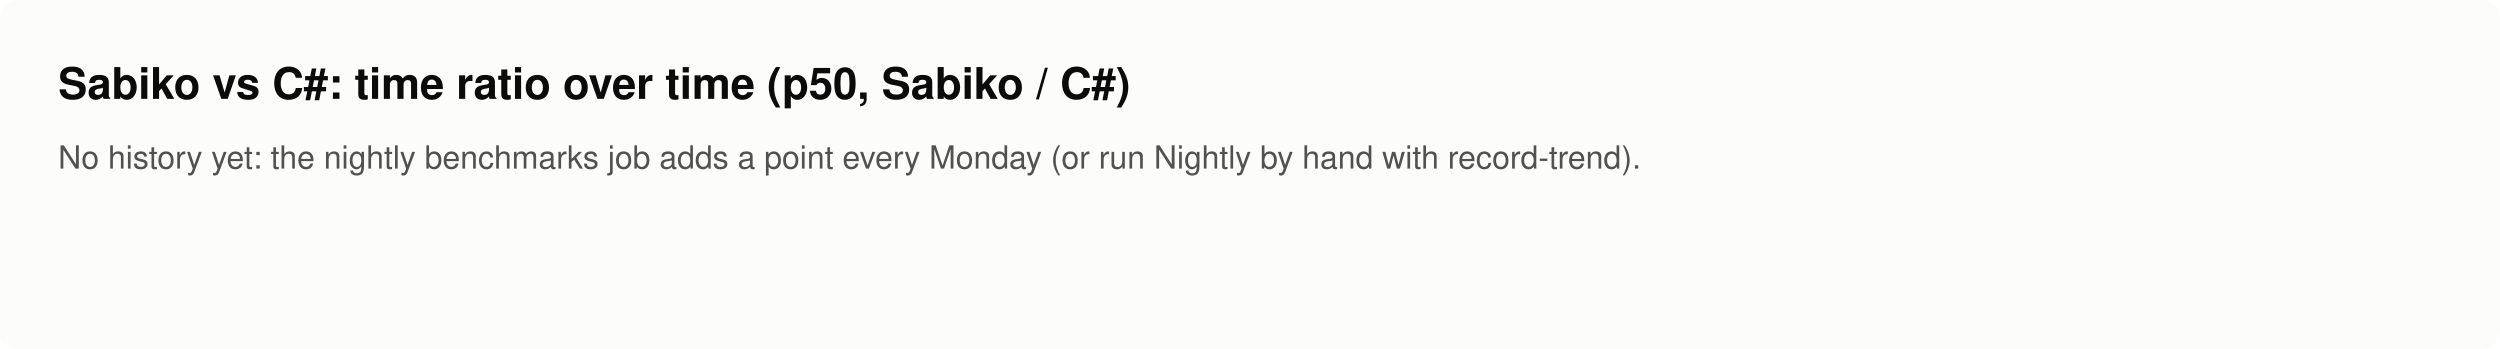
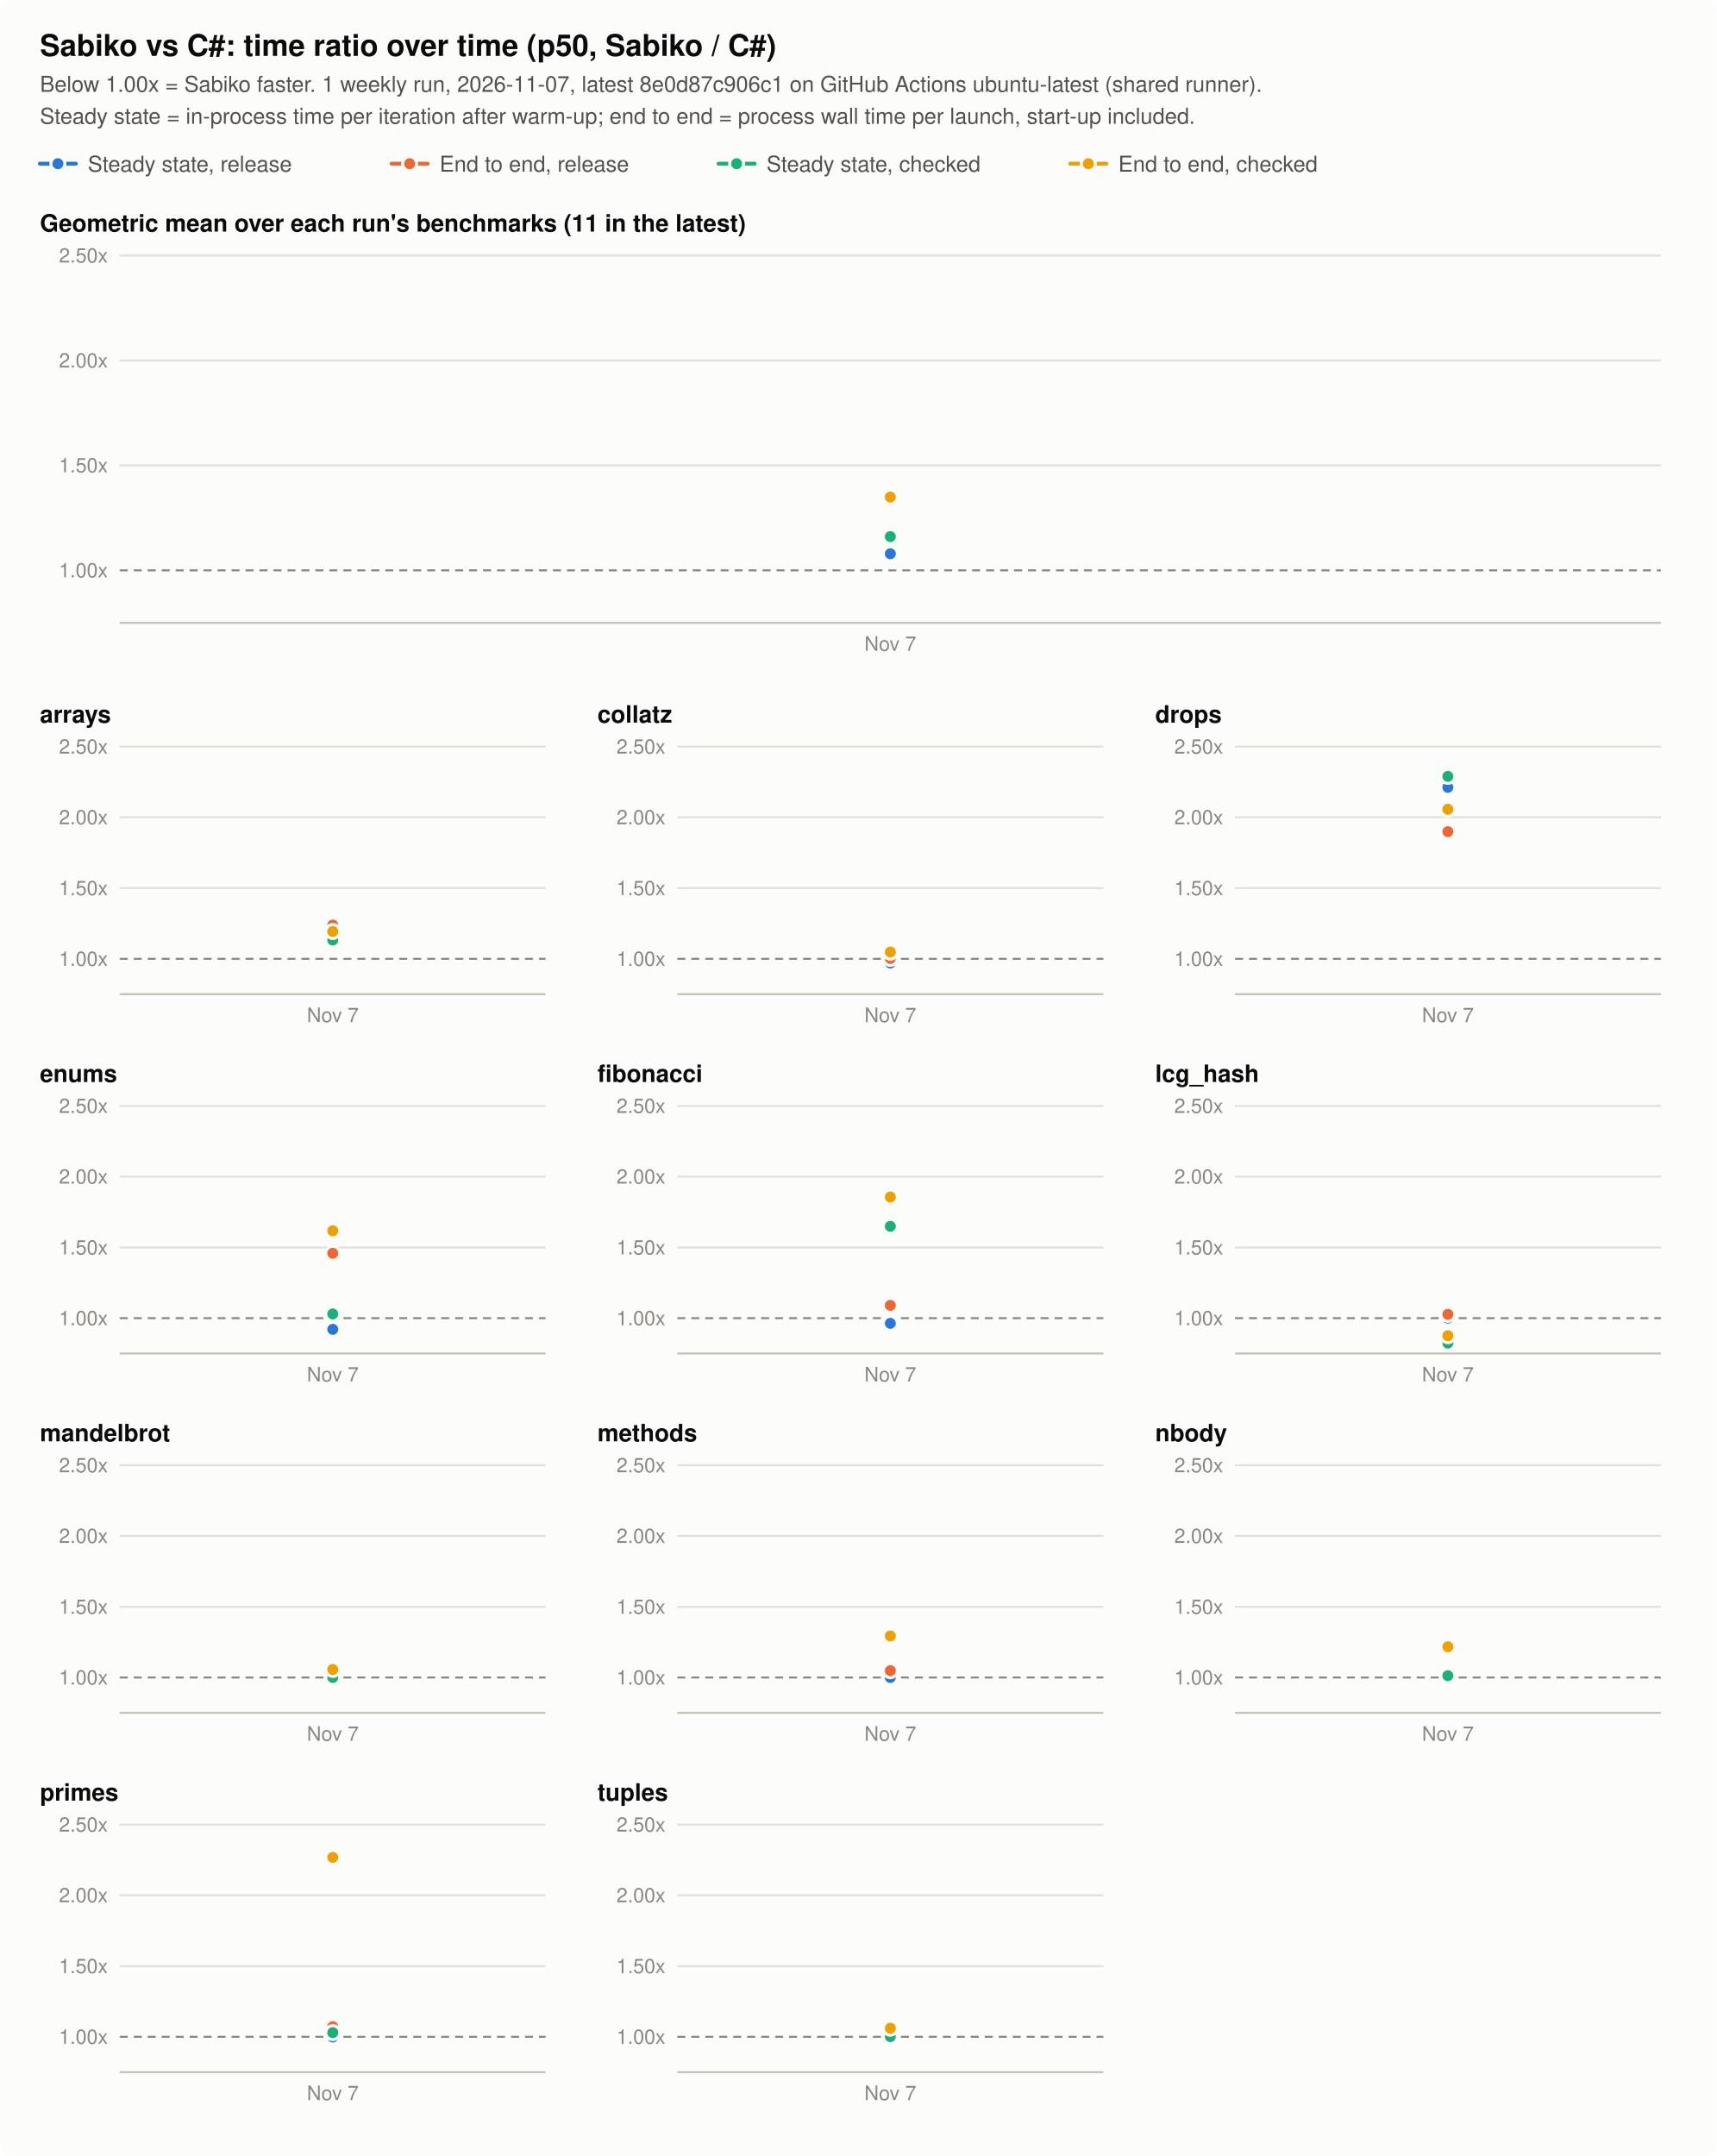
- <svg xmlns="http://www.w3.org/2000/svg" viewBox="0 0 860 120" width="860" height="120" font-family="system-ui, -apple-system, 'Segoe UI', Helvetica, Arial, sans-serif" role="img" aria-labelledby="t">
+ <svg xmlns="http://www.w3.org/2000/svg" viewBox="0 0 860 1080" width="860" height="1080" font-family="system-ui, -apple-system, 'Segoe UI', Helvetica, Arial, sans-serif" role="img" aria-labelledby="t">
  <style>
.surface { fill: #fcfcfb; }
.title { fill: #0b0b0b; font-size: 15px; font-weight: 600; }
.subtitle { fill: #52514e; font-size: 11px; }
.panel-title { fill: #0b0b0b; font-size: 12px; font-weight: 600; }
.tick { fill: #898781; font-size: 10px; }
.legend { fill: #52514e; font-size: 11px; }
.grid { stroke: #e1e0d9; stroke-width: 1; }
.axis { stroke: #c3c2b7; stroke-width: 1; }
.parity { stroke: #898781; stroke-width: 1; stroke-dasharray: 4 3; }
.line { fill: none; stroke-width: 2; stroke-linejoin: round; stroke-linecap: round; }
.dot { stroke: #fcfcfb; stroke-width: 1.5; }
.s0 { stroke: #2a78d6; } .d0 { fill: #2a78d6; }
.s1 { stroke: #eb6834; } .d1 { fill: #eb6834; }
.s2 { stroke: #1baf7a; } .d2 { fill: #1baf7a; }
.s3 { stroke: #eda100; } .d3 { fill: #eda100; }
@media (prefers-color-scheme: dark) {
  .surface { fill: #1a1a19; }
  .title, .panel-title { fill: #f0efec; }
  .subtitle, .legend { fill: #c3c2b7; }
  .grid { stroke: #2c2c2a; }
  .axis { stroke: #383835; }
  .dot { stroke: #1a1a19; }
  .s0 { stroke: #3987e5; } .d0 { fill: #3987e5; }
  .s1 { stroke: #d95926; } .d1 { fill: #d95926; }
  .s2 { stroke: #199e70; } .d2 { fill: #199e70; }
  .s3 { stroke: #c98500; } .d3 { fill: #c98500; }
}
</style>
-   <rect class="surface" width="860" height="120" rx="6" />
-   <text id="t" class="title" x="20" y="34">Sabiko vs C#: time ratio over time (p50, Sabiko / C#)</text>
-   <text class="subtitle" x="20" y="58">No history yet: the nightly benchmarks job adds a point every Monday (or run Nightly by hand with record-trend).</text>
+   <rect class="surface" width="860" height="1080" rx="6" />
+   <text id="t" class="title" x="20" y="28">Sabiko vs C#: time ratio over time (p50, Sabiko / C#)</text>
+   <text class="subtitle" x="20" y="46">Below 1.00x = Sabiko faster. 1 weekly run, 2026-11-07, latest 8e0d87c906c1 on GitHub Actions ubuntu-latest (shared runner).</text>
+   <text class="subtitle" x="20" y="62">Steady state = in-process time per iteration after warm-up; end to end = process wall time per launch, start-up included.</text>
+   <line class="line s0" x1="20.0" y1="82" x2="38.0" y2="82" />
+   <circle class="dot d0" cx="29.0" cy="82" r="3.5" />
+   <text class="legend" x="44.0" y="86">Steady state, release</text>
+   <line class="line s1" x1="196.2" y1="82" x2="214.2" y2="82" />
+   <circle class="dot d1" cx="205.2" cy="82" r="3.5" />
+   <text class="legend" x="220.2" y="86">End to end, release</text>
+   <line class="line s2" x1="360.0" y1="82" x2="378.0" y2="82" />
+   <circle class="dot d2" cx="369.0" cy="82" r="3.5" />
+   <text class="legend" x="384.0" y="86">Steady state, checked</text>
+   <line class="line s3" x1="536.2" y1="82" x2="554.2" y2="82" />
+   <circle class="dot d3" cx="545.2" cy="82" r="3.5" />
+   <text class="legend" x="560.2" y="86">End to end, checked</text>
+   <text class="panel-title" x="20.0" y="116.0">Geometric mean over each run's benchmarks (11 in the latest)</text>
+   <line class="parity" x1="60.0" y1="285.7" x2="832.0" y2="285.7" />
+   <text class="tick" x="54.0" y="289.2" text-anchor="end">1.00x</text>
+   <line class="grid" x1="60.0" y1="233.1" x2="832.0" y2="233.1" />
+   <text class="tick" x="54.0" y="236.6" text-anchor="end">1.50x</text>
+   <line class="grid" x1="60.0" y1="180.6" x2="832.0" y2="180.6" />
+   <text class="tick" x="54.0" y="184.1" text-anchor="end">2.00x</text>
+   <line class="grid" x1="60.0" y1="128.0" x2="832.0" y2="128.0" />
+   <text class="tick" x="54.0" y="131.5" text-anchor="end">2.50x</text>
+   <line class="axis" x1="60.0" y1="312.0" x2="832.0" y2="312.0" />
+   <text class="tick" x="446.0" y="326.0" text-anchor="middle">Nov 7</text>
+   <circle class="dot d0" cx="446.0" cy="277.4" r="3.5" />
+   <circle class="dot d1" cx="446.0" cy="267.4" r="3.5" />
+   <circle class="dot d2" cx="446.0" cy="268.8" r="3.5" />
+   <circle class="dot d3" cx="446.0" cy="249.0" r="3.5" />
+   <text class="panel-title" x="20.0" y="362.0">arrays</text>
+   <line class="parity" x1="60.0" y1="480.3" x2="273.3" y2="480.3" />
+   <text class="tick" x="54.0" y="483.8" text-anchor="end">1.00x</text>
+   <line class="grid" x1="60.0" y1="444.9" x2="273.3" y2="444.9" />
+   <text class="tick" x="54.0" y="448.4" text-anchor="end">1.50x</text>
+   <line class="grid" x1="60.0" y1="409.4" x2="273.3" y2="409.4" />
+   <text class="tick" x="54.0" y="412.9" text-anchor="end">2.00x</text>
+   <line class="grid" x1="60.0" y1="374.0" x2="273.3" y2="374.0" />
+   <text class="tick" x="54.0" y="377.5" text-anchor="end">2.50x</text>
+   <line class="axis" x1="60.0" y1="498.0" x2="273.3" y2="498.0" />
+   <text class="tick" x="166.7" y="512.0" text-anchor="middle">Nov 7</text>
+   <circle class="dot d0" cx="166.7" cy="466.4" r="3.5" />
+   <circle class="dot d1" cx="166.7" cy="463.4" r="3.5" />
+   <circle class="dot d2" cx="166.7" cy="470.9" r="3.5" />
+   <circle class="dot d3" cx="166.7" cy="466.6" r="3.5" />
+   <text class="panel-title" x="299.3" y="362.0">collatz</text>
+   <line class="parity" x1="339.3" y1="480.3" x2="552.7" y2="480.3" />
+   <text class="tick" x="333.3" y="483.8" text-anchor="end">1.00x</text>
+   <line class="grid" x1="339.3" y1="444.9" x2="552.7" y2="444.9" />
+   <text class="tick" x="333.3" y="448.4" text-anchor="end">1.50x</text>
+   <line class="grid" x1="339.3" y1="409.4" x2="552.7" y2="409.4" />
+   <text class="tick" x="333.3" y="412.9" text-anchor="end">2.00x</text>
+   <line class="grid" x1="339.3" y1="374.0" x2="552.7" y2="374.0" />
+   <text class="tick" x="333.3" y="377.5" text-anchor="end">2.50x</text>
+   <line class="axis" x1="339.3" y1="498.0" x2="552.7" y2="498.0" />
+   <text class="tick" x="446.0" y="512.0" text-anchor="middle">Nov 7</text>
+   <circle class="dot d0" cx="446.0" cy="482.4" r="3.5" />
+   <circle class="dot d1" cx="446.0" cy="480.1" r="3.5" />
+   <circle class="dot d2" cx="446.0" cy="476.9" r="3.5" />
+   <circle class="dot d3" cx="446.0" cy="476.9" r="3.5" />
+   <text class="panel-title" x="578.7" y="362.0">drops</text>
+   <line class="parity" x1="618.7" y1="480.3" x2="832.0" y2="480.3" />
+   <text class="tick" x="612.7" y="483.8" text-anchor="end">1.00x</text>
+   <line class="grid" x1="618.7" y1="444.9" x2="832.0" y2="444.9" />
+   <text class="tick" x="612.7" y="448.4" text-anchor="end">1.50x</text>
+   <line class="grid" x1="618.7" y1="409.4" x2="832.0" y2="409.4" />
+   <text class="tick" x="612.7" y="412.9" text-anchor="end">2.00x</text>
+   <line class="grid" x1="618.7" y1="374.0" x2="832.0" y2="374.0" />
+   <text class="tick" x="612.7" y="377.5" text-anchor="end">2.50x</text>
+   <line class="axis" x1="618.7" y1="498.0" x2="832.0" y2="498.0" />
+   <text class="tick" x="725.3" y="512.0" text-anchor="middle">Nov 7</text>
+   <circle class="dot d0" cx="725.3" cy="394.4" r="3.5" />
+   <circle class="dot d1" cx="725.3" cy="416.6" r="3.5" />
+   <circle class="dot d2" cx="725.3" cy="388.9" r="3.5" />
+   <circle class="dot d3" cx="725.3" cy="405.4" r="3.5" />
+   <text class="panel-title" x="20.0" y="542.0">enums</text>
+   <line class="parity" x1="60.0" y1="660.3" x2="273.3" y2="660.3" />
+   <text class="tick" x="54.0" y="663.8" text-anchor="end">1.00x</text>
+   <line class="grid" x1="60.0" y1="624.9" x2="273.3" y2="624.9" />
+   <text class="tick" x="54.0" y="628.4" text-anchor="end">1.50x</text>
+   <line class="grid" x1="60.0" y1="589.4" x2="273.3" y2="589.4" />
+   <text class="tick" x="54.0" y="592.9" text-anchor="end">2.00x</text>
+   <line class="grid" x1="60.0" y1="554.0" x2="273.3" y2="554.0" />
+   <text class="tick" x="54.0" y="557.5" text-anchor="end">2.50x</text>
+   <line class="axis" x1="60.0" y1="678.0" x2="273.3" y2="678.0" />
+   <text class="tick" x="166.7" y="692.0" text-anchor="middle">Nov 7</text>
+   <circle class="dot d0" cx="166.7" cy="665.9" r="3.5" />
+   <circle class="dot d1" cx="166.7" cy="627.8" r="3.5" />
+   <circle class="dot d2" cx="166.7" cy="658.2" r="3.5" />
+   <circle class="dot d3" cx="166.7" cy="616.5" r="3.5" />
+   <text class="panel-title" x="299.3" y="542.0">fibonacci</text>
+   <line class="parity" x1="339.3" y1="660.3" x2="552.7" y2="660.3" />
+   <text class="tick" x="333.3" y="663.8" text-anchor="end">1.00x</text>
+   <line class="grid" x1="339.3" y1="624.9" x2="552.7" y2="624.9" />
+   <text class="tick" x="333.3" y="628.4" text-anchor="end">1.50x</text>
+   <line class="grid" x1="339.3" y1="589.4" x2="552.7" y2="589.4" />
+   <text class="tick" x="333.3" y="592.9" text-anchor="end">2.00x</text>
+   <line class="grid" x1="339.3" y1="554.0" x2="552.7" y2="554.0" />
+   <text class="tick" x="333.3" y="557.5" text-anchor="end">2.50x</text>
+   <line class="axis" x1="339.3" y1="678.0" x2="552.7" y2="678.0" />
+   <text class="tick" x="446.0" y="692.0" text-anchor="middle">Nov 7</text>
+   <circle class="dot d0" cx="446.0" cy="662.9" r="3.5" />
+   <circle class="dot d1" cx="446.0" cy="653.9" r="3.5" />
+   <circle class="dot d2" cx="446.0" cy="614.3" r="3.5" />
+   <circle class="dot d3" cx="446.0" cy="599.6" r="3.5" />
+   <text class="panel-title" x="578.7" y="542.0">lcg_hash</text>
+   <line class="parity" x1="618.7" y1="660.3" x2="832.0" y2="660.3" />
+   <text class="tick" x="612.7" y="663.8" text-anchor="end">1.00x</text>
+   <line class="grid" x1="618.7" y1="624.9" x2="832.0" y2="624.9" />
+   <text class="tick" x="612.7" y="628.4" text-anchor="end">1.50x</text>
+   <line class="grid" x1="618.7" y1="589.4" x2="832.0" y2="589.4" />
+   <text class="tick" x="612.7" y="592.9" text-anchor="end">2.00x</text>
+   <line class="grid" x1="618.7" y1="554.0" x2="832.0" y2="554.0" />
+   <text class="tick" x="612.7" y="557.5" text-anchor="end">2.50x</text>
+   <line class="axis" x1="618.7" y1="678.0" x2="832.0" y2="678.0" />
+   <text class="tick" x="725.3" y="692.0" text-anchor="middle">Nov 7</text>
+   <circle class="dot d0" cx="725.3" cy="660.3" r="3.5" />
+   <circle class="dot d1" cx="725.3" cy="658.4" r="3.5" />
+   <circle class="dot d2" cx="725.3" cy="672.8" r="3.5" />
+   <circle class="dot d3" cx="725.3" cy="669.1" r="3.5" />
+   <text class="panel-title" x="20.0" y="722.0">mandelbrot</text>
+   <line class="parity" x1="60.0" y1="840.3" x2="273.3" y2="840.3" />
+   <text class="tick" x="54.0" y="843.8" text-anchor="end">1.00x</text>
+   <line class="grid" x1="60.0" y1="804.9" x2="273.3" y2="804.9" />
+   <text class="tick" x="54.0" y="808.4" text-anchor="end">1.50x</text>
+   <line class="grid" x1="60.0" y1="769.4" x2="273.3" y2="769.4" />
+   <text class="tick" x="54.0" y="772.9" text-anchor="end">2.00x</text>
+   <line class="grid" x1="60.0" y1="734.0" x2="273.3" y2="734.0" />
+   <text class="tick" x="54.0" y="737.5" text-anchor="end">2.50x</text>
+   <line class="axis" x1="60.0" y1="858.0" x2="273.3" y2="858.0" />
+   <text class="tick" x="166.7" y="872.0" text-anchor="middle">Nov 7</text>
+   <circle class="dot d0" cx="166.7" cy="840.4" r="3.5" />
+   <circle class="dot d1" cx="166.7" cy="836.5" r="3.5" />
+   <circle class="dot d2" cx="166.7" cy="840.3" r="3.5" />
+   <circle class="dot d3" cx="166.7" cy="836.3" r="3.5" />
+   <text class="panel-title" x="299.3" y="722.0">methods</text>
+   <line class="parity" x1="339.3" y1="840.3" x2="552.7" y2="840.3" />
+   <text class="tick" x="333.3" y="843.8" text-anchor="end">1.00x</text>
+   <line class="grid" x1="339.3" y1="804.9" x2="552.7" y2="804.9" />
+   <text class="tick" x="333.3" y="808.4" text-anchor="end">1.50x</text>
+   <line class="grid" x1="339.3" y1="769.4" x2="552.7" y2="769.4" />
+   <text class="tick" x="333.3" y="772.9" text-anchor="end">2.00x</text>
+   <line class="grid" x1="339.3" y1="734.0" x2="552.7" y2="734.0" />
+   <text class="tick" x="333.3" y="737.5" text-anchor="end">2.50x</text>
+   <line class="axis" x1="339.3" y1="858.0" x2="552.7" y2="858.0" />
+   <text class="tick" x="446.0" y="872.0" text-anchor="middle">Nov 7</text>
+   <circle class="dot d0" cx="446.0" cy="840.3" r="3.5" />
+   <circle class="dot d1" cx="446.0" cy="836.9" r="3.5" />
+   <circle class="dot d2" cx="446.0" cy="818.8" r="3.5" />
+   <circle class="dot d3" cx="446.0" cy="819.5" r="3.5" />
+   <text class="panel-title" x="578.7" y="722.0">nbody</text>
+   <line class="parity" x1="618.7" y1="840.3" x2="832.0" y2="840.3" />
+   <text class="tick" x="612.7" y="843.8" text-anchor="end">1.00x</text>
+   <line class="grid" x1="618.7" y1="804.9" x2="832.0" y2="804.9" />
+   <text class="tick" x="612.7" y="808.4" text-anchor="end">1.50x</text>
+   <line class="grid" x1="618.7" y1="769.4" x2="832.0" y2="769.4" />
+   <text class="tick" x="612.7" y="772.9" text-anchor="end">2.00x</text>
+   <line class="grid" x1="618.7" y1="734.0" x2="832.0" y2="734.0" />
+   <text class="tick" x="612.7" y="737.5" text-anchor="end">2.50x</text>
+   <line class="axis" x1="618.7" y1="858.0" x2="832.0" y2="858.0" />
+   <text class="tick" x="725.3" y="872.0" text-anchor="middle">Nov 7</text>
+   <circle class="dot d0" cx="725.3" cy="839.4" r="3.5" />
+   <circle class="dot d1" cx="725.3" cy="825.0" r="3.5" />
+   <circle class="dot d2" cx="725.3" cy="839.4" r="3.5" />
+   <circle class="dot d3" cx="725.3" cy="824.9" r="3.5" />
+   <text class="panel-title" x="20.0" y="902.0">primes</text>
+   <line class="parity" x1="60.0" y1="1020.3" x2="273.3" y2="1020.3" />
+   <text class="tick" x="54.0" y="1023.8" text-anchor="end">1.00x</text>
+   <line class="grid" x1="60.0" y1="984.9" x2="273.3" y2="984.9" />
+   <text class="tick" x="54.0" y="988.4" text-anchor="end">1.50x</text>
+   <line class="grid" x1="60.0" y1="949.4" x2="273.3" y2="949.4" />
+   <text class="tick" x="54.0" y="952.9" text-anchor="end">2.00x</text>
+   <line class="grid" x1="60.0" y1="914.0" x2="273.3" y2="914.0" />
+   <text class="tick" x="54.0" y="917.5" text-anchor="end">2.50x</text>
+   <line class="axis" x1="60.0" y1="1038.0" x2="273.3" y2="1038.0" />
+   <text class="tick" x="166.7" y="1052.0" text-anchor="middle">Nov 7</text>
+   <circle class="dot d0" cx="166.7" cy="1020.4" r="3.5" />
+   <circle class="dot d1" cx="166.7" cy="1015.2" r="3.5" />
+   <circle class="dot d2" cx="166.7" cy="1018.2" r="3.5" />
+   <circle class="dot d3" cx="166.7" cy="930.4" r="3.5" />
+   <text class="panel-title" x="299.3" y="902.0">tuples</text>
+   <line class="parity" x1="339.3" y1="1020.3" x2="552.7" y2="1020.3" />
+   <text class="tick" x="333.3" y="1023.8" text-anchor="end">1.00x</text>
+   <line class="grid" x1="339.3" y1="984.9" x2="552.7" y2="984.9" />
+   <text class="tick" x="333.3" y="988.4" text-anchor="end">1.50x</text>
+   <line class="grid" x1="339.3" y1="949.4" x2="552.7" y2="949.4" />
+   <text class="tick" x="333.3" y="952.9" text-anchor="end">2.00x</text>
+   <line class="grid" x1="339.3" y1="914.0" x2="552.7" y2="914.0" />
+   <text class="tick" x="333.3" y="917.5" text-anchor="end">2.50x</text>
+   <line class="axis" x1="339.3" y1="1038.0" x2="552.7" y2="1038.0" />
+   <text class="tick" x="446.0" y="1052.0" text-anchor="middle">Nov 7</text>
+   <circle class="dot d0" cx="446.0" cy="1020.3" r="3.5" />
+   <circle class="dot d1" cx="446.0" cy="1016.3" r="3.5" />
+   <circle class="dot d2" cx="446.0" cy="1020.2" r="3.5" />
+   <circle class="dot d3" cx="446.0" cy="1016.0" r="3.5" />
</svg>
